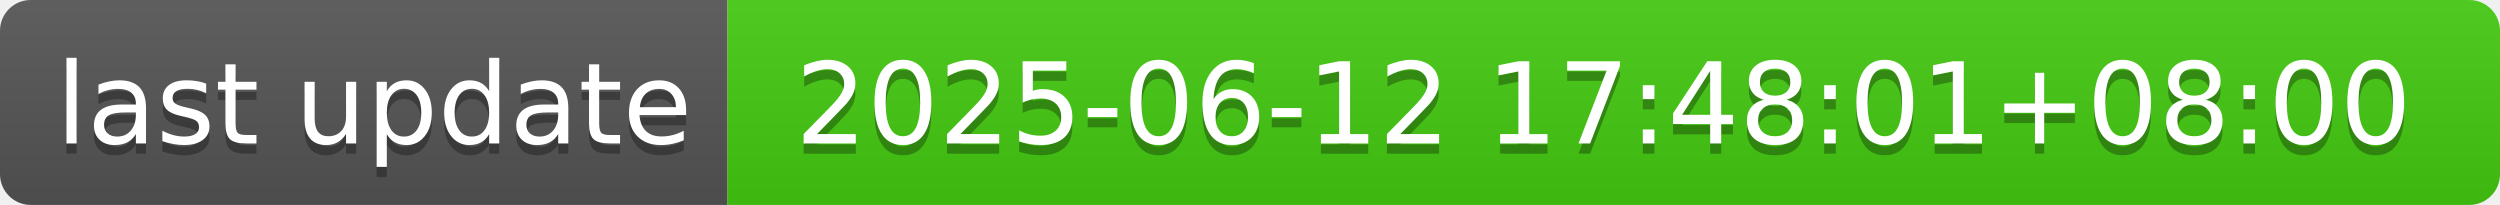
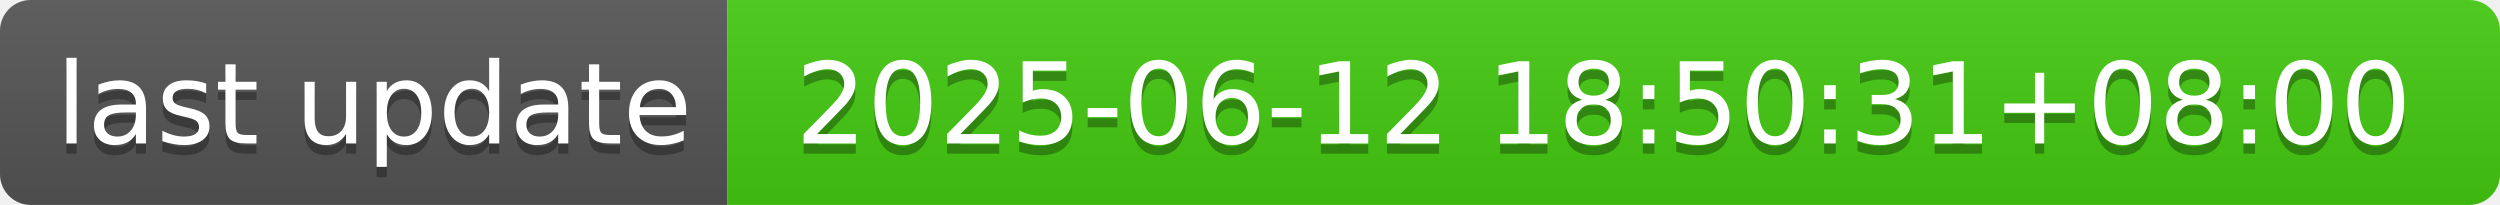
- <svg xmlns="http://www.w3.org/2000/svg" width="244" height="20" role="img" aria-label="last update: 2025-06-12 17:48:01+08:00">
+ <svg xmlns="http://www.w3.org/2000/svg" width="244" height="20" role="img" aria-label="last update: 2025-06-12 18:50:31+08:00">
  <linearGradient id="s" x2="0" y2="100%">
    <stop offset="0" stop-color="#bbb" stop-opacity=".1" />
    <stop offset="1" stop-opacity=".1" />
  </linearGradient>
  <clipPath id="r">
    <rect width="244" height="20" rx="3" fill="#fff" />
  </clipPath>
  <g clip-path="url(#r)">
    <rect width="71" height="20" fill="#555" />
    <rect x="71" width="173" height="20" fill="#4c1" />
    <rect width="244" height="20" fill="url(#s)" />
  </g>
  <g fill="#fff" text-anchor="middle" font-family="Verdana,Geneva,DejaVu Sans,sans-serif" text-rendering="geometricPrecision" font-size="110">
    <text aria-hidden="true" x="365" y="150" fill="#010101" fill-opacity=".3" transform="scale(.1)" textLength="610">last update</text>
    <text x="365" y="140" transform="scale(.1)" fill="#fff" textLength="610">last update</text>
-     <text aria-hidden="true" x="1565" y="150" fill="#010101" fill-opacity=".3" transform="scale(.1)" textLength="1630">2025-06-12 17:48:01+08:00</text>
-     <text x="1565" y="140" transform="scale(.1)" fill="#fff" textLength="1630">2025-06-12 17:48:01+08:00</text>
+     <text aria-hidden="true" x="1565" y="150" fill="#010101" fill-opacity=".3" transform="scale(.1)" textLength="1630">2025-06-12 18:50:31+08:00</text>
+     <text x="1565" y="140" transform="scale(.1)" fill="#fff" textLength="1630">2025-06-12 18:50:31+08:00</text>
  </g>
</svg>
